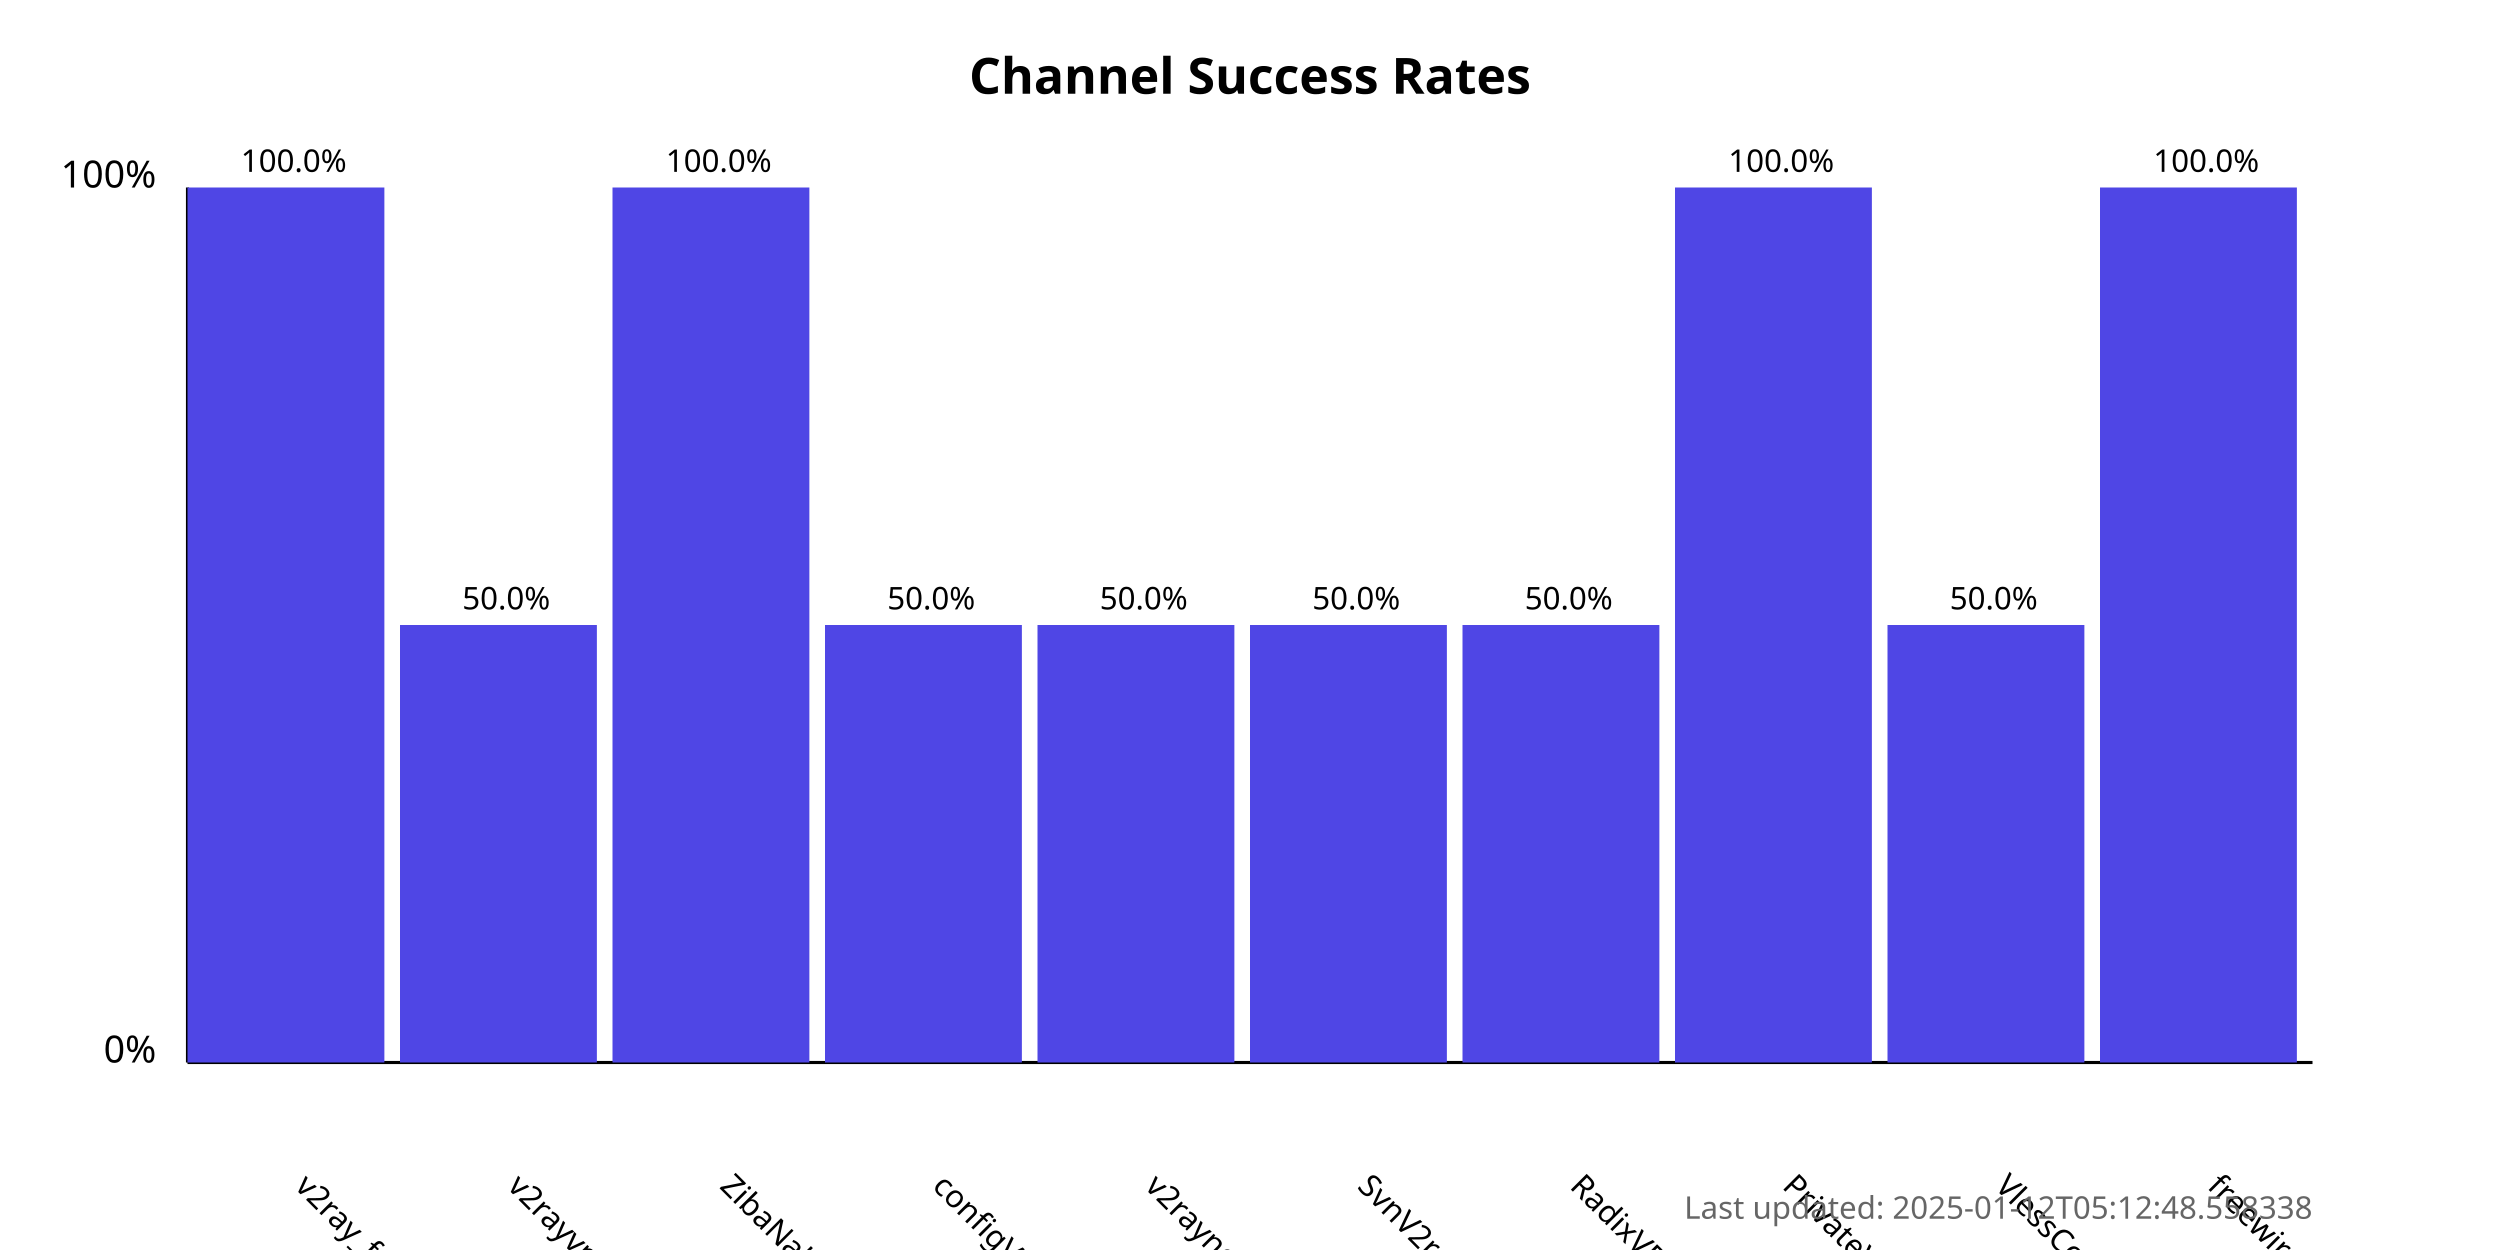
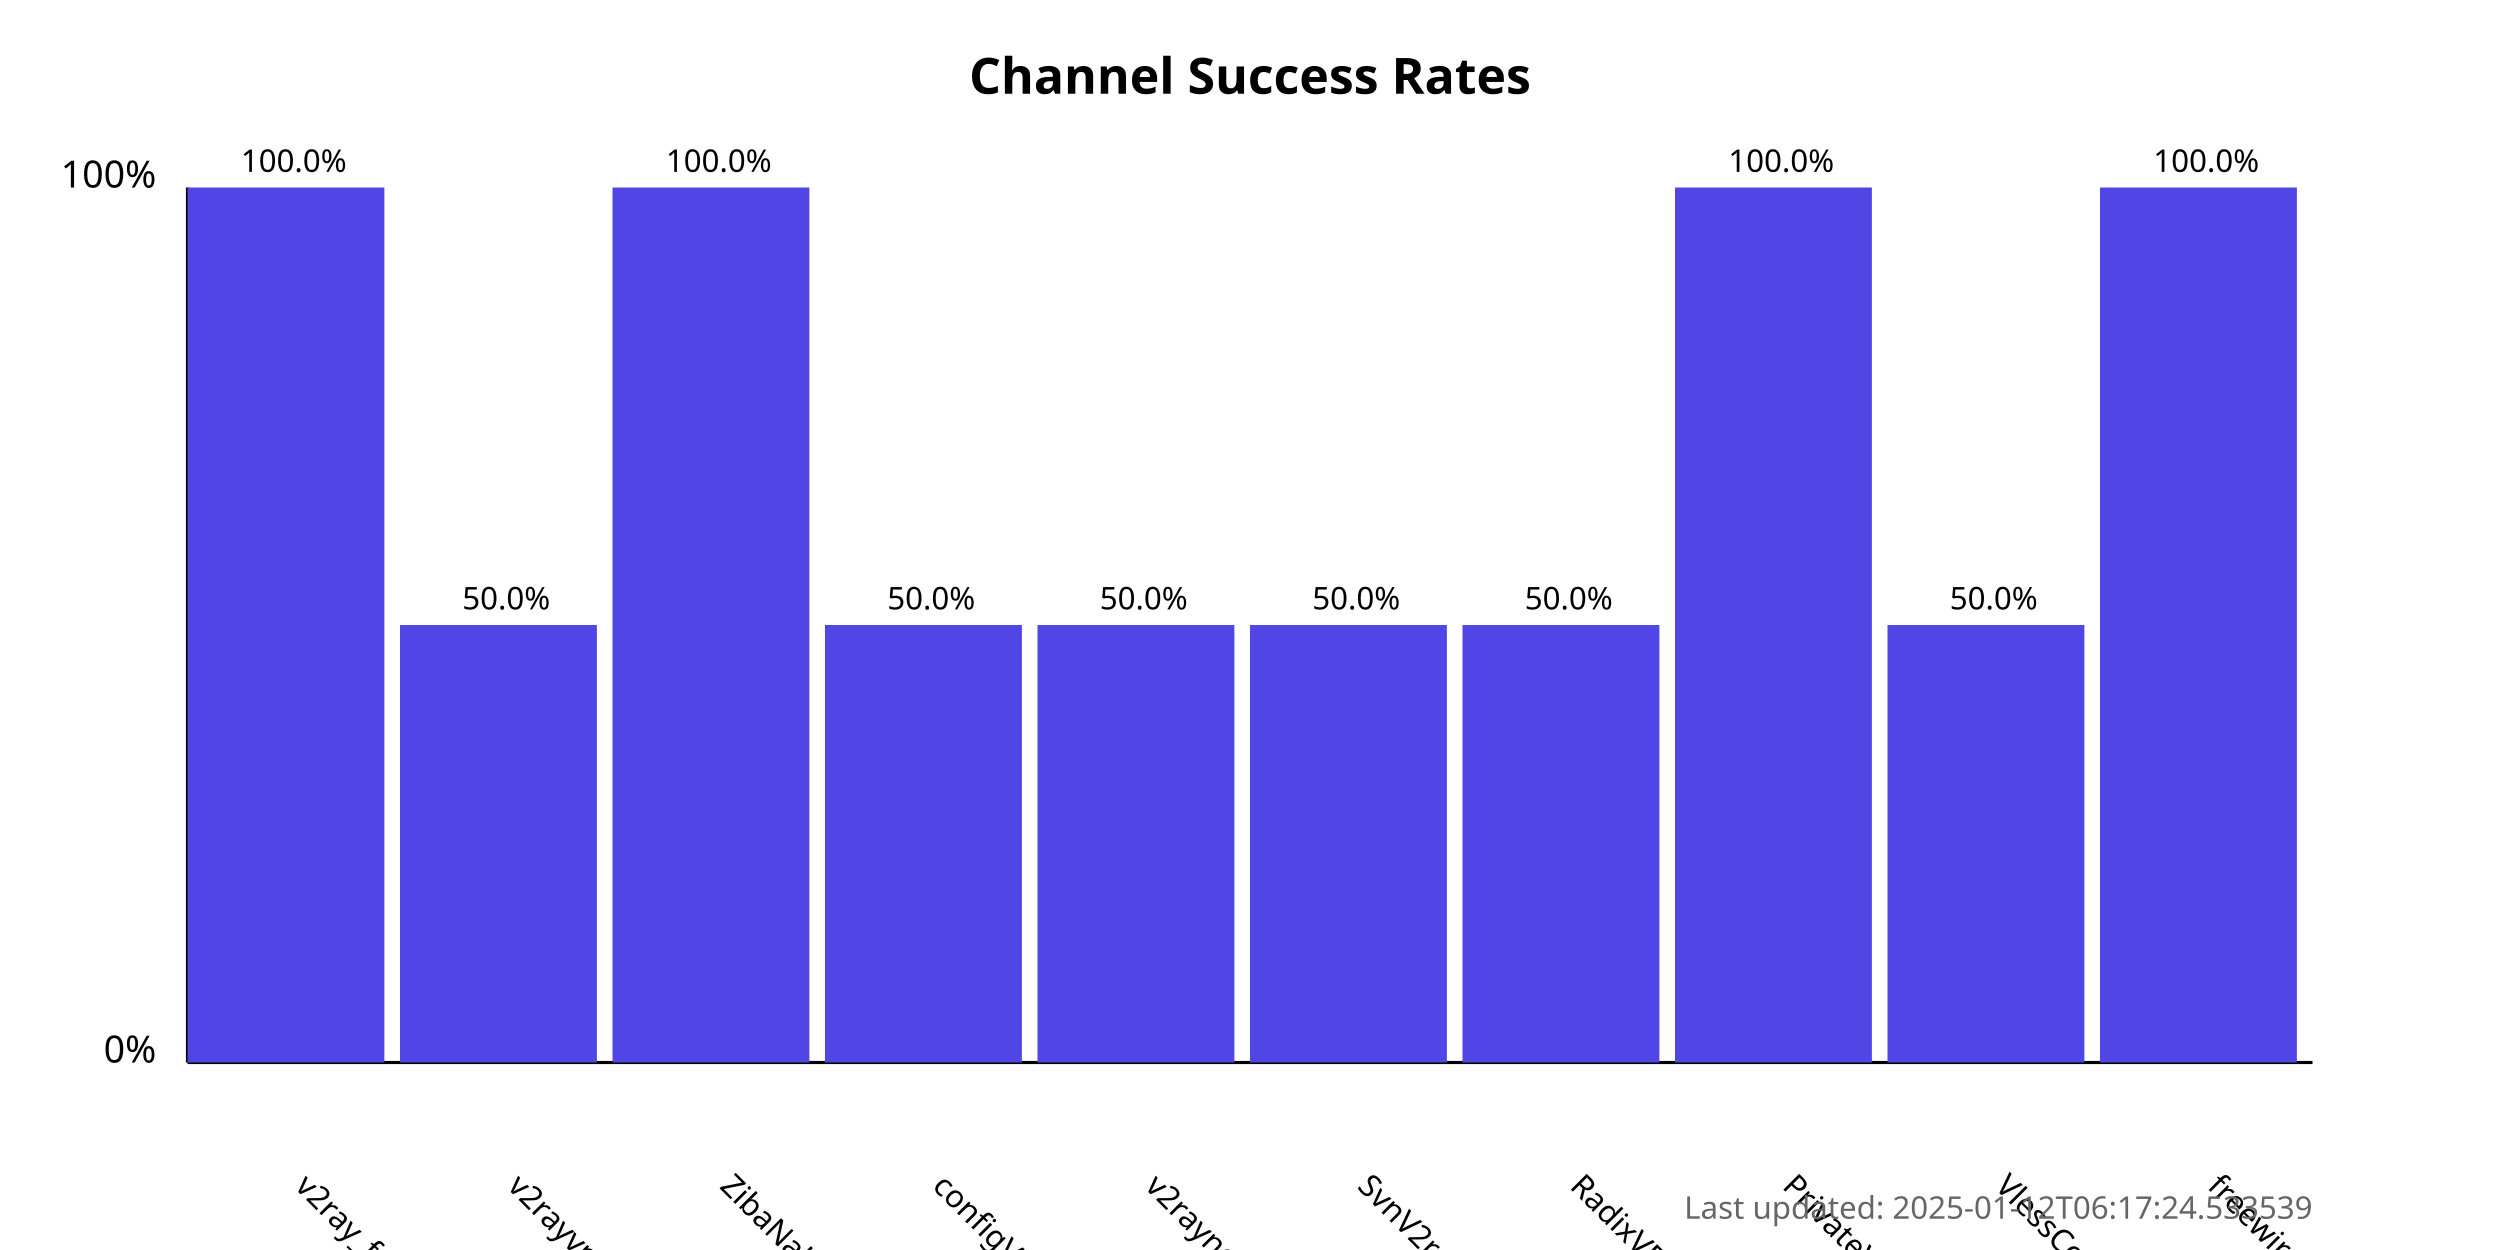
<svg xmlns="http://www.w3.org/2000/svg" width="800" height="400">
  <style>
            .chart-title { font: bold 16px sans-serif; }
            .axis-label { font: 12px sans-serif; }
            .tick-label { font: 10px sans-serif; }
            .bar { fill: #4f46e5; }
            .bar:hover { fill: #6366f1; }
            .timestamp { font: 10px sans-serif; fill: #666; }
        </style>
  <text x="400.0" y="30" text-anchor="middle" class="chart-title">
            Channel Success Rates
        </text>
  <line x1="60" y1="340" x2="60" y2="60" stroke="black" stroke-width="1" />
  <line x1="60" y1="340" x2="740" y2="340" stroke="black" stroke-width="1" />
  <text x="50" y="340" text-anchor="end" class="axis-label">0%</text>
  <text x="50" y="60" text-anchor="end" class="axis-label">100%</text>
  <g>
    <rect x="60" y="60.0" width="63.0" height="280.0" class="bar" />
    <text x="94.0" y="380" transform="rotate(45, 94.0, 380)" text-anchor="start" class="tick-label">
                v2ray_free_conf
            </text>
    <text x="94.0" y="55.0" text-anchor="middle" class="tick-label">
                100.0%
            </text>
  </g>
  <g>
    <rect x="128.0" y="200.0" width="63.0" height="140.0" class="bar" />
    <text x="162.0" y="380" transform="rotate(45, 162.0, 380)" text-anchor="start" class="tick-label">
                v2rayvpno
            </text>
    <text x="162.0" y="195.0" text-anchor="middle" class="tick-label">
                50.0%
            </text>
  </g>
  <g>
    <rect x="196.0" y="60.0" width="63.0" height="280.0" class="bar" />
    <text x="230.0" y="380" transform="rotate(45, 230.0, 380)" text-anchor="start" class="tick-label">
                ZibaNabz
            </text>
    <text x="230.0" y="55.0" text-anchor="middle" class="tick-label">
                100.0%
            </text>
  </g>
  <g>
    <rect x="264.0" y="200.0" width="63.0" height="140.0" class="bar" />
    <text x="298.0" y="380" transform="rotate(45, 298.0, 380)" text-anchor="start" class="tick-label">
                configV2rayForFree
            </text>
    <text x="298.0" y="195.0" text-anchor="middle" class="tick-label">
                50.0%
            </text>
  </g>
  <g>
    <rect x="332.0" y="200.0" width="63.0" height="140.0" class="bar" />
    <text x="366.0" y="380" transform="rotate(45, 366.0, 380)" text-anchor="start" class="tick-label">
                v2rayngvpn
            </text>
    <text x="366.0" y="195.0" text-anchor="middle" class="tick-label">
                50.0%
            </text>
  </g>
  <g>
    <rect x="400.0" y="200.0" width="63.0" height="140.0" class="bar" />
    <text x="434.0" y="380" transform="rotate(45, 434.0, 380)" text-anchor="start" class="tick-label">
                SvnV2ray
            </text>
    <text x="434.0" y="195.0" text-anchor="middle" class="tick-label">
                50.0%
            </text>
  </g>
  <g>
    <rect x="468.0" y="200.0" width="63.0" height="140.0" class="bar" />
    <text x="502.0" y="380" transform="rotate(45, 502.0, 380)" text-anchor="start" class="tick-label">
                RadixVPN
            </text>
    <text x="502.0" y="195.0" text-anchor="middle" class="tick-label">
                50.0%
            </text>
  </g>
  <g>
    <rect x="536.0" y="60.0" width="63.0" height="280.0" class="bar" />
    <text x="570.0" y="380" transform="rotate(45, 570.0, 380)" text-anchor="start" class="tick-label">
                PrivateVPNs
            </text>
    <text x="570.0" y="55.0" text-anchor="middle" class="tick-label">
                100.0%
            </text>
  </g>
  <g>
    <rect x="604.0" y="200.0" width="63.0" height="140.0" class="bar" />
    <text x="638.0" y="380" transform="rotate(45, 638.0, 380)" text-anchor="start" class="tick-label">
                VlessConfig
            </text>
    <text x="638.0" y="195.0" text-anchor="middle" class="tick-label">
                50.0%
            </text>
  </g>
  <g>
    <rect x="672.0" y="60.0" width="63.0" height="280.0" class="bar" />
    <text x="706.0" y="380" transform="rotate(45, 706.0, 380)" text-anchor="start" class="tick-label">
                freewireguard
            </text>
    <text x="706.0" y="55.0" text-anchor="middle" class="tick-label">
                100.0%
            </text>
  </g>
  <text x="740" y="390" text-anchor="end" class="timestamp">
-             Last updated: 2025-01-12T05:12:48.558338
+             Last updated: 2025-01-12T06:17:24.533539
        </text>
</svg>
